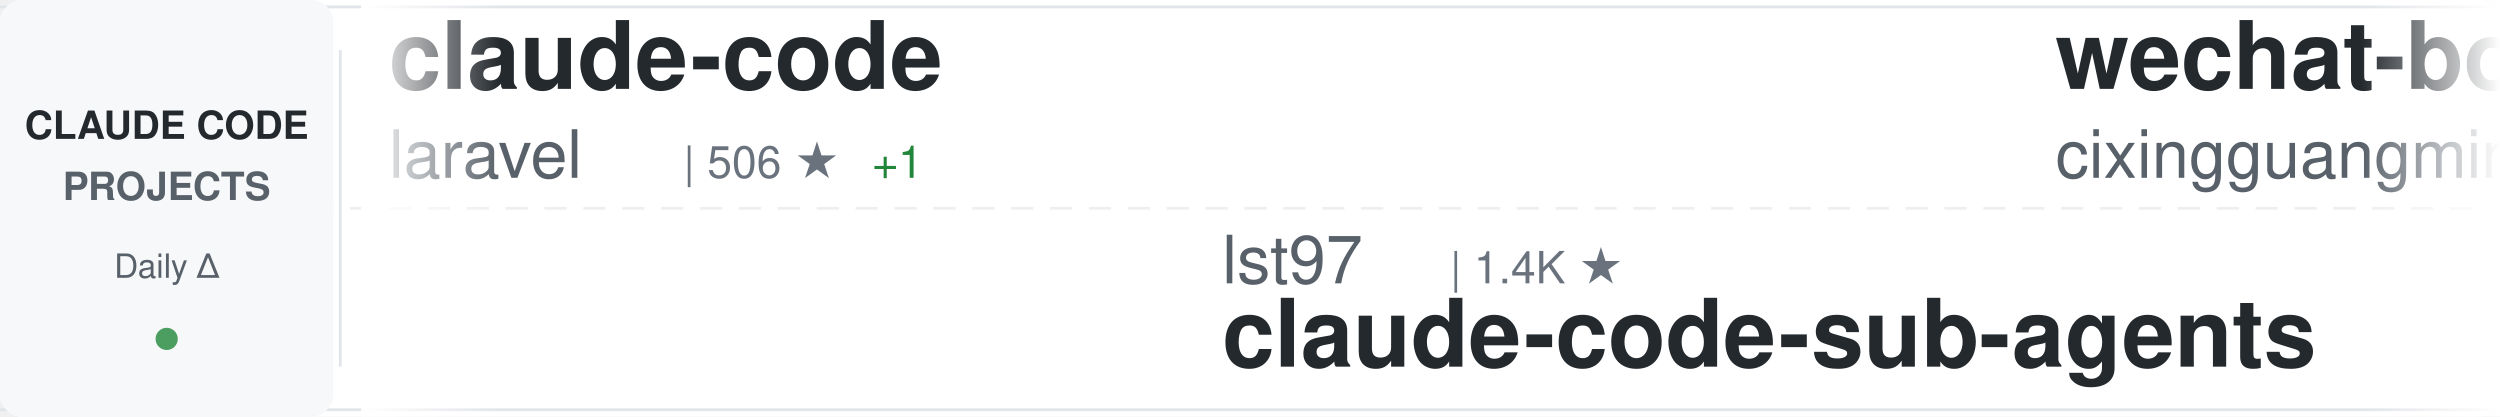
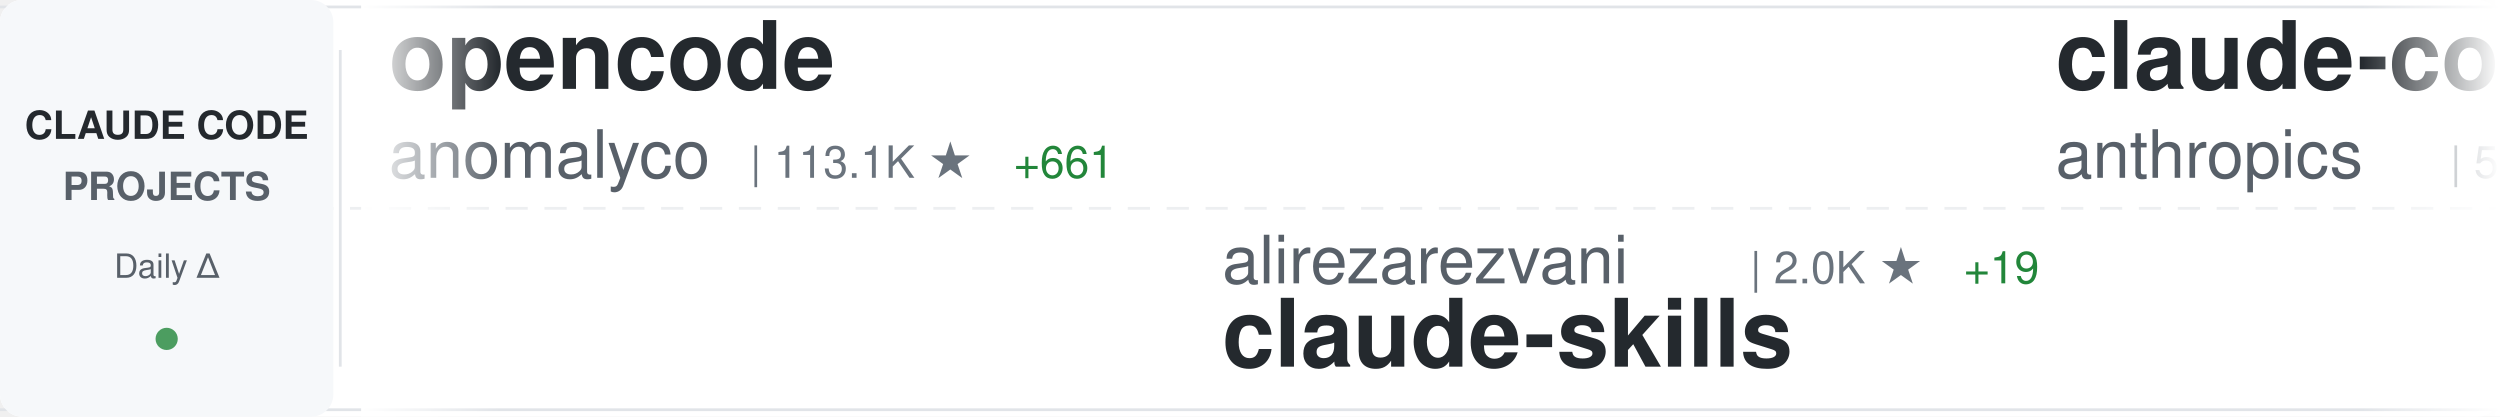
<svg xmlns="http://www.w3.org/2000/svg" width="900" height="150">
  <defs>
    <linearGradient id="awesomeLeftFade" x1="0%" y1="0%" x2="100%" y2="0%">
      <stop offset="0%" style="stop-color:#ffffff;stop-opacity:1" />
      <stop offset="100%" style="stop-color:#ffffff;stop-opacity:0" />
    </linearGradient>
    <linearGradient id="awesomeRightFade" x1="0%" y1="0%" x2="100%" y2="0%">
      <stop offset="0%" style="stop-color:#ffffff;stop-opacity:0" />
      <stop offset="100%" style="stop-color:#ffffff;stop-opacity:1" />
    </linearGradient>
  </defs>
  <rect width="900" height="150" fill="#ffffff" rx="8" />
  <rect x="0" y="2" width="900" height="1" fill="#e1e4e8" />
  <rect x="0" y="147" width="900" height="1" fill="#e1e4e8" />
  <line x1="0" y1="75" x2="900" y2="75" stroke="#e1e4e8" stroke-width="1" stroke-dasharray="8 6" opacity="0.6" />
  <rect x="0" y="0" width="120" height="150" fill="#f6f8fa" rx="8" />
  <text x="60" y="50" font-family="-apple-system, BlinkMacSystemFont, 'Segoe UI', Helvetica, Arial, sans-serif" font-size="14" font-weight="600" fill="#24292e" text-anchor="middle">CLAUDE CODE</text>
  <text x="60" y="72" font-family="-apple-system, BlinkMacSystemFont, 'Segoe UI', Helvetica, Arial, sans-serif" font-size="14" font-weight="600" fill="#586069" text-anchor="middle">PROJECTS</text>
  <text x="60" y="100" font-family="-apple-system, BlinkMacSystemFont, 'Segoe UI', Helvetica, Arial, sans-serif" font-size="12" font-weight="500" fill="#586069" text-anchor="middle">Daily Δ</text>
  <circle cx="60" cy="122" r="4" fill="#22863a" opacity="0.8" />
  <rect x="122" y="18" width="1" height="114" fill="#e1e4e8" />
  <clipPath id="awesomeTickerClip">
    <rect x="130" y="0" width="770" height="150" />
  </clipPath>
  <g clip-path="url(#awesomeTickerClip)">
    <g id="awesomeTickerItems">
      <animateTransform attributeName="transform" attributeType="XML" type="translate" from="0 0" to="-3000 0" dur="54s" repeatCount="indefinite" />
      <g transform="translate(0, 0)">
-         <text x="140" y="32" font-family="-apple-system, BlinkMacSystemFont, 'Segoe UI', Helvetica, Arial, sans-serif" font-size="34" font-weight="600" fill="#24292e">claude-code</text>
-         <text x="140" y="64" font-family="-apple-system, BlinkMacSystemFont, 'Segoe UI', Helvetica, Arial, sans-serif" font-size="24" font-weight="400" fill="#586069">laravel</text>
-         <text x="246" y="64" font-family="-apple-system, BlinkMacSystemFont, 'Segoe UI', Helvetica, Arial, sans-serif" font-size="16" font-weight="500" fill="#6a737d">| 506 ★</text>
-         <text x="314" y="64" font-family="-apple-system, BlinkMacSystemFont, 'Segoe UI', Helvetica, Arial, sans-serif" font-size="16" font-weight="500" fill="#22863a"> +1</text>
+         <text x="140" y="32" font-family="-apple-system, BlinkMacSystemFont, 'Segoe UI', Helvetica, Arial, sans-serif" font-size="34" font-weight="600" fill="#24292e">opencode</text>
+         <text x="140" y="64" font-family="-apple-system, BlinkMacSystemFont, 'Segoe UI', Helvetica, Arial, sans-serif" font-size="24" font-weight="400" fill="#586069">anomalyco</text>
+         <text x="270" y="64" font-family="-apple-system, BlinkMacSystemFont, 'Segoe UI', Helvetica, Arial, sans-serif" font-size="16" font-weight="500" fill="#6a737d">| 113.1K ★</text>
+         <text x="365" y="64" font-family="-apple-system, BlinkMacSystemFont, 'Segoe UI', Helvetica, Arial, sans-serif" font-size="16" font-weight="500" fill="#22863a"> +661</text>
      </g>
      <g transform="translate(300, 0)">
-         <text x="140" y="102" font-family="-apple-system, BlinkMacSystemFont, 'Segoe UI', Helvetica, Arial, sans-serif" font-size="24" font-weight="400" fill="#586069">lst97</text>
-         <text x="222" y="102" font-family="-apple-system, BlinkMacSystemFont, 'Segoe UI', Helvetica, Arial, sans-serif" font-size="16" font-weight="500" fill="#6a737d">| 1.4K ★</text>
-         <text x="140" y="132" font-family="-apple-system, BlinkMacSystemFont, 'Segoe UI', Helvetica, Arial, sans-serif" font-size="34" font-weight="600" fill="#24292e">claude-code-sub-agents</text>
+         <text x="140" y="102" font-family="-apple-system, BlinkMacSystemFont, 'Segoe UI', Helvetica, Arial, sans-serif" font-size="24" font-weight="400" fill="#586069">alirezarezvani</text>
+         <text x="330" y="102" font-family="-apple-system, BlinkMacSystemFont, 'Segoe UI', Helvetica, Arial, sans-serif" font-size="16" font-weight="500" fill="#6a737d">| 2.0K ★</text>
+         <text x="407" y="102" font-family="-apple-system, BlinkMacSystemFont, 'Segoe UI', Helvetica, Arial, sans-serif" font-size="16" font-weight="500" fill="#22863a"> +19</text>
+         <text x="140" y="132" font-family="-apple-system, BlinkMacSystemFont, 'Segoe UI', Helvetica, Arial, sans-serif" font-size="34" font-weight="600" fill="#24292e">claude-skills</text>
      </g>
      <g transform="translate(600, 0)">
-         <text x="140" y="32" font-family="-apple-system, BlinkMacSystemFont, 'Segoe UI', Helvetica, Arial, sans-serif" font-size="34" font-weight="600" fill="#24292e">wechat-bot</text>
-         <text x="140" y="64" font-family="-apple-system, BlinkMacSystemFont, 'Segoe UI', Helvetica, Arial, sans-serif" font-size="24" font-weight="400" fill="#586069">cixingguangming55555</text>
-         <text x="402" y="64" font-family="-apple-system, BlinkMacSystemFont, 'Segoe UI', Helvetica, Arial, sans-serif" font-size="16" font-weight="500" fill="#6a737d">| 2.5K ★</text>
+         <text x="140" y="32" font-family="-apple-system, BlinkMacSystemFont, 'Segoe UI', Helvetica, Arial, sans-serif" font-size="34" font-weight="600" fill="#24292e">claude-code-action</text>
+         <text x="140" y="64" font-family="-apple-system, BlinkMacSystemFont, 'Segoe UI', Helvetica, Arial, sans-serif" font-size="24" font-weight="400" fill="#586069">anthropics</text>
+         <text x="282" y="64" font-family="-apple-system, BlinkMacSystemFont, 'Segoe UI', Helvetica, Arial, sans-serif" font-size="16" font-weight="500" fill="#6a737d">| 5.9K ★</text>
+         <text x="359" y="64" font-family="-apple-system, BlinkMacSystemFont, 'Segoe UI', Helvetica, Arial, sans-serif" font-size="16" font-weight="500" fill="#22863a"> +21</text>
      </g>
      <g transform="translate(900, 0)">
-         <text x="140" y="102" font-family="-apple-system, BlinkMacSystemFont, 'Segoe UI', Helvetica, Arial, sans-serif" font-size="24" font-weight="400" fill="#586069">frankbria</text>
-         <text x="270" y="102" font-family="-apple-system, BlinkMacSystemFont, 'Segoe UI', Helvetica, Arial, sans-serif" font-size="16" font-weight="500" fill="#6a737d">| 7.4K ★</text>
-         <text x="347" y="102" font-family="-apple-system, BlinkMacSystemFont, 'Segoe UI', Helvetica, Arial, sans-serif" font-size="16" font-weight="500" fill="#22863a"> +31</text>
-         <text x="140" y="132" font-family="-apple-system, BlinkMacSystemFont, 'Segoe UI', Helvetica, Arial, sans-serif" font-size="34" font-weight="600" fill="#24292e">ralph-claude-code</text>
+         <text x="140" y="102" font-family="-apple-system, BlinkMacSystemFont, 'Segoe UI', Helvetica, Arial, sans-serif" font-size="24" font-weight="400" fill="#586069">0xfurai</text>
+         <text x="246" y="102" font-family="-apple-system, BlinkMacSystemFont, 'Segoe UI', Helvetica, Arial, sans-serif" font-size="16" font-weight="500" fill="#6a737d">| 732 ★</text>
+         <text x="314" y="102" font-family="-apple-system, BlinkMacSystemFont, 'Segoe UI', Helvetica, Arial, sans-serif" font-size="16" font-weight="500" fill="#22863a"> +1</text>
+         <text x="140" y="132" font-family="-apple-system, BlinkMacSystemFont, 'Segoe UI', Helvetica, Arial, sans-serif" font-size="34" font-weight="600" fill="#24292e">claude-code-subagents</text>
      </g>
      <g transform="translate(1200, 0)">
        <text x="140" y="32" font-family="-apple-system, BlinkMacSystemFont, 'Segoe UI', Helvetica, Arial, sans-serif" font-size="34" font-weight="600" fill="#24292e">claude-code-spec-workflo...</text>
        <text x="140" y="64" font-family="-apple-system, BlinkMacSystemFont, 'Segoe UI', Helvetica, Arial, sans-serif" font-size="24" font-weight="400" fill="#586069">Pimzino</text>
        <text x="246" y="64" font-family="-apple-system, BlinkMacSystemFont, 'Segoe UI', Helvetica, Arial, sans-serif" font-size="16" font-weight="500" fill="#6a737d">| 3.5K ★</text>
        <text x="323" y="64" font-family="-apple-system, BlinkMacSystemFont, 'Segoe UI', Helvetica, Arial, sans-serif" font-size="16" font-weight="500" fill="#22863a"> +6</text>
      </g>
      <g transform="translate(1500, 0)">
-         <text x="140" y="102" font-family="-apple-system, BlinkMacSystemFont, 'Segoe UI', Helvetica, Arial, sans-serif" font-size="24" font-weight="400" fill="#586069">numman-ali</text>
-         <text x="282" y="102" font-family="-apple-system, BlinkMacSystemFont, 'Segoe UI', Helvetica, Arial, sans-serif" font-size="16" font-weight="500" fill="#6a737d">| 8.6K ★</text>
-         <text x="359" y="102" font-family="-apple-system, BlinkMacSystemFont, 'Segoe UI', Helvetica, Arial, sans-serif" font-size="16" font-weight="500" fill="#22863a"> +34</text>
-         <text x="140" y="132" font-family="-apple-system, BlinkMacSystemFont, 'Segoe UI', Helvetica, Arial, sans-serif" font-size="34" font-weight="600" fill="#24292e">openskills</text>
+         <text x="140" y="102" font-family="-apple-system, BlinkMacSystemFont, 'Segoe UI', Helvetica, Arial, sans-serif" font-size="24" font-weight="400" fill="#586069">d-kimuson</text>
+         <text x="270" y="102" font-family="-apple-system, BlinkMacSystemFont, 'Segoe UI', Helvetica, Arial, sans-serif" font-size="16" font-weight="500" fill="#6a737d">| 924 ★</text>
+         <text x="338" y="102" font-family="-apple-system, BlinkMacSystemFont, 'Segoe UI', Helvetica, Arial, sans-serif" font-size="16" font-weight="500" fill="#22863a"> +2</text>
+         <text x="140" y="132" font-family="-apple-system, BlinkMacSystemFont, 'Segoe UI', Helvetica, Arial, sans-serif" font-size="34" font-weight="600" fill="#24292e">claude-code-viewer</text>
      </g>
      <g transform="translate(1800, 0)">
-         <text x="140" y="32" font-family="-apple-system, BlinkMacSystemFont, 'Segoe UI', Helvetica, Arial, sans-serif" font-size="34" font-weight="600" fill="#24292e">claude-code-action</text>
-         <text x="140" y="64" font-family="-apple-system, BlinkMacSystemFont, 'Segoe UI', Helvetica, Arial, sans-serif" font-size="24" font-weight="400" fill="#586069">anthropics</text>
-         <text x="282" y="64" font-family="-apple-system, BlinkMacSystemFont, 'Segoe UI', Helvetica, Arial, sans-serif" font-size="16" font-weight="500" fill="#6a737d">| 5.9K ★</text>
-         <text x="359" y="64" font-family="-apple-system, BlinkMacSystemFont, 'Segoe UI', Helvetica, Arial, sans-serif" font-size="16" font-weight="500" fill="#22863a"> +24</text>
-       </g>
-       <g transform="translate(2100, 0)">
-         <text x="140" y="102" font-family="-apple-system, BlinkMacSystemFont, 'Segoe UI', Helvetica, Arial, sans-serif" font-size="24" font-weight="400" fill="#586069">jarrodwatts</text>
-         <text x="294" y="102" font-family="-apple-system, BlinkMacSystemFont, 'Segoe UI', Helvetica, Arial, sans-serif" font-size="16" font-weight="500" fill="#6a737d">| 948 ★</text>
-         <text x="362" y="102" font-family="-apple-system, BlinkMacSystemFont, 'Segoe UI', Helvetica, Arial, sans-serif" font-size="16" font-weight="500" fill="#22863a"> +1</text>
-         <text x="140" y="132" font-family="-apple-system, BlinkMacSystemFont, 'Segoe UI', Helvetica, Arial, sans-serif" font-size="34" font-weight="600" fill="#24292e">claude-code-config</text>
-       </g>
-       <g transform="translate(2400, 0)">
-         <text x="140" y="32" font-family="-apple-system, BlinkMacSystemFont, 'Segoe UI', Helvetica, Arial, sans-serif" font-size="34" font-weight="600" fill="#24292e">spec-kit</text>
-         <text x="140" y="64" font-family="-apple-system, BlinkMacSystemFont, 'Segoe UI', Helvetica, Arial, sans-serif" font-size="24" font-weight="400" fill="#586069">github</text>
-         <text x="234" y="64" font-family="-apple-system, BlinkMacSystemFont, 'Segoe UI', Helvetica, Arial, sans-serif" font-size="16" font-weight="500" fill="#6a737d">| 72.8K ★</text>
-         <text x="320" y="64" font-family="-apple-system, BlinkMacSystemFont, 'Segoe UI', Helvetica, Arial, sans-serif" font-size="16" font-weight="500" fill="#22863a"> +242</text>
-       </g>
-       <g transform="translate(2700, 0)">
-         <text x="140" y="102" font-family="-apple-system, BlinkMacSystemFont, 'Segoe UI', Helvetica, Arial, sans-serif" font-size="24" font-weight="400" fill="#586069">Yuyz0112</text>
-         <text x="258" y="102" font-family="-apple-system, BlinkMacSystemFont, 'Segoe UI', Helvetica, Arial, sans-serif" font-size="16" font-weight="500" fill="#6a737d">| 2.1K ★</text>
-         <text x="335" y="102" font-family="-apple-system, BlinkMacSystemFont, 'Segoe UI', Helvetica, Arial, sans-serif" font-size="16" font-weight="500" fill="#22863a"> +2</text>
-         <text x="140" y="132" font-family="-apple-system, BlinkMacSystemFont, 'Segoe UI', Helvetica, Arial, sans-serif" font-size="34" font-weight="600" fill="#24292e">claude-code-reverse</text>
-       </g>
-       <g transform="translate(3000, 0)">
        <text x="140" y="32" font-family="-apple-system, BlinkMacSystemFont, 'Segoe UI', Helvetica, Arial, sans-serif" font-size="34" font-weight="600" fill="#24292e">claude-code</text>
        <text x="140" y="64" font-family="-apple-system, BlinkMacSystemFont, 'Segoe UI', Helvetica, Arial, sans-serif" font-size="24" font-weight="400" fill="#586069">laravel</text>
        <text x="246" y="64" font-family="-apple-system, BlinkMacSystemFont, 'Segoe UI', Helvetica, Arial, sans-serif" font-size="16" font-weight="500" fill="#6a737d">| 506 ★</text>
        <text x="314" y="64" font-family="-apple-system, BlinkMacSystemFont, 'Segoe UI', Helvetica, Arial, sans-serif" font-size="16" font-weight="500" fill="#22863a"> +1</text>
      </g>
-       <g transform="translate(3300, 0)">
-         <text x="140" y="102" font-family="-apple-system, BlinkMacSystemFont, 'Segoe UI', Helvetica, Arial, sans-serif" font-size="24" font-weight="400" fill="#586069">lst97</text>
-         <text x="222" y="102" font-family="-apple-system, BlinkMacSystemFont, 'Segoe UI', Helvetica, Arial, sans-serif" font-size="16" font-weight="500" fill="#6a737d">| 1.4K ★</text>
-         <text x="140" y="132" font-family="-apple-system, BlinkMacSystemFont, 'Segoe UI', Helvetica, Arial, sans-serif" font-size="34" font-weight="600" fill="#24292e">claude-code-sub-agents</text>
+       <g transform="translate(2100, 0)">
+         <text x="140" y="102" font-family="-apple-system, BlinkMacSystemFont, 'Segoe UI', Helvetica, Arial, sans-serif" font-size="24" font-weight="400" fill="#586069">slopus</text>
+         <text x="234" y="102" font-family="-apple-system, BlinkMacSystemFont, 'Segoe UI', Helvetica, Arial, sans-serif" font-size="16" font-weight="500" fill="#6a737d">| 13.9K ★</text>
+         <text x="320" y="102" font-family="-apple-system, BlinkMacSystemFont, 'Segoe UI', Helvetica, Arial, sans-serif" font-size="16" font-weight="500" fill="#22863a"> +104</text>
+         <text x="140" y="132" font-family="-apple-system, BlinkMacSystemFont, 'Segoe UI', Helvetica, Arial, sans-serif" font-size="34" font-weight="600" fill="#24292e">happy</text>
      </g>
-       <g transform="translate(3600, 0)">
+       <g transform="translate(2400, 0)">
        <text x="140" y="32" font-family="-apple-system, BlinkMacSystemFont, 'Segoe UI', Helvetica, Arial, sans-serif" font-size="34" font-weight="600" fill="#24292e">wechat-bot</text>
        <text x="140" y="64" font-family="-apple-system, BlinkMacSystemFont, 'Segoe UI', Helvetica, Arial, sans-serif" font-size="24" font-weight="400" fill="#586069">cixingguangming55555</text>
        <text x="402" y="64" font-family="-apple-system, BlinkMacSystemFont, 'Segoe UI', Helvetica, Arial, sans-serif" font-size="16" font-weight="500" fill="#6a737d">| 2.5K ★</text>
+         <text x="479" y="64" font-family="-apple-system, BlinkMacSystemFont, 'Segoe UI', Helvetica, Arial, sans-serif" font-size="16" font-weight="500" fill="#22863a"> +1</text>
+       </g>
+       <g transform="translate(2700, 0)">
+         <text x="140" y="102" font-family="-apple-system, BlinkMacSystemFont, 'Segoe UI', Helvetica, Arial, sans-serif" font-size="24" font-weight="400" fill="#586069">centminmod</text>
+         <text x="282" y="102" font-family="-apple-system, BlinkMacSystemFont, 'Segoe UI', Helvetica, Arial, sans-serif" font-size="16" font-weight="500" fill="#6a737d">| 1.9K ★</text>
+         <text x="359" y="102" font-family="-apple-system, BlinkMacSystemFont, 'Segoe UI', Helvetica, Arial, sans-serif" font-size="16" font-weight="500" fill="#22863a"> +1</text>
+         <text x="140" y="132" font-family="-apple-system, BlinkMacSystemFont, 'Segoe UI', Helvetica, Arial, sans-serif" font-size="34" font-weight="600" fill="#24292e">my-claude-code-setup</text>
+       </g>
+       <g transform="translate(3000, 0)">
+         <text x="140" y="32" font-family="-apple-system, BlinkMacSystemFont, 'Segoe UI', Helvetica, Arial, sans-serif" font-size="34" font-weight="600" fill="#24292e">opencode</text>
+         <text x="140" y="64" font-family="-apple-system, BlinkMacSystemFont, 'Segoe UI', Helvetica, Arial, sans-serif" font-size="24" font-weight="400" fill="#586069">anomalyco</text>
+         <text x="270" y="64" font-family="-apple-system, BlinkMacSystemFont, 'Segoe UI', Helvetica, Arial, sans-serif" font-size="16" font-weight="500" fill="#6a737d">| 113.1K ★</text>
+         <text x="365" y="64" font-family="-apple-system, BlinkMacSystemFont, 'Segoe UI', Helvetica, Arial, sans-serif" font-size="16" font-weight="500" fill="#22863a"> +661</text>
+       </g>
+       <g transform="translate(3300, 0)">
+         <text x="140" y="102" font-family="-apple-system, BlinkMacSystemFont, 'Segoe UI', Helvetica, Arial, sans-serif" font-size="24" font-weight="400" fill="#586069">alirezarezvani</text>
+         <text x="330" y="102" font-family="-apple-system, BlinkMacSystemFont, 'Segoe UI', Helvetica, Arial, sans-serif" font-size="16" font-weight="500" fill="#6a737d">| 2.0K ★</text>
+         <text x="407" y="102" font-family="-apple-system, BlinkMacSystemFont, 'Segoe UI', Helvetica, Arial, sans-serif" font-size="16" font-weight="500" fill="#22863a"> +19</text>
+         <text x="140" y="132" font-family="-apple-system, BlinkMacSystemFont, 'Segoe UI', Helvetica, Arial, sans-serif" font-size="34" font-weight="600" fill="#24292e">claude-skills</text>
+       </g>
+       <g transform="translate(3600, 0)">
+         <text x="140" y="32" font-family="-apple-system, BlinkMacSystemFont, 'Segoe UI', Helvetica, Arial, sans-serif" font-size="34" font-weight="600" fill="#24292e">claude-code-action</text>
+         <text x="140" y="64" font-family="-apple-system, BlinkMacSystemFont, 'Segoe UI', Helvetica, Arial, sans-serif" font-size="24" font-weight="400" fill="#586069">anthropics</text>
+         <text x="282" y="64" font-family="-apple-system, BlinkMacSystemFont, 'Segoe UI', Helvetica, Arial, sans-serif" font-size="16" font-weight="500" fill="#6a737d">| 5.9K ★</text>
+         <text x="359" y="64" font-family="-apple-system, BlinkMacSystemFont, 'Segoe UI', Helvetica, Arial, sans-serif" font-size="16" font-weight="500" fill="#22863a"> +21</text>
      </g>
      <g transform="translate(3900, 0)">
-         <text x="140" y="102" font-family="-apple-system, BlinkMacSystemFont, 'Segoe UI', Helvetica, Arial, sans-serif" font-size="24" font-weight="400" fill="#586069">frankbria</text>
-         <text x="270" y="102" font-family="-apple-system, BlinkMacSystemFont, 'Segoe UI', Helvetica, Arial, sans-serif" font-size="16" font-weight="500" fill="#6a737d">| 7.4K ★</text>
-         <text x="347" y="102" font-family="-apple-system, BlinkMacSystemFont, 'Segoe UI', Helvetica, Arial, sans-serif" font-size="16" font-weight="500" fill="#22863a"> +31</text>
-         <text x="140" y="132" font-family="-apple-system, BlinkMacSystemFont, 'Segoe UI', Helvetica, Arial, sans-serif" font-size="34" font-weight="600" fill="#24292e">ralph-claude-code</text>
+         <text x="140" y="102" font-family="-apple-system, BlinkMacSystemFont, 'Segoe UI', Helvetica, Arial, sans-serif" font-size="24" font-weight="400" fill="#586069">0xfurai</text>
+         <text x="246" y="102" font-family="-apple-system, BlinkMacSystemFont, 'Segoe UI', Helvetica, Arial, sans-serif" font-size="16" font-weight="500" fill="#6a737d">| 732 ★</text>
+         <text x="314" y="102" font-family="-apple-system, BlinkMacSystemFont, 'Segoe UI', Helvetica, Arial, sans-serif" font-size="16" font-weight="500" fill="#22863a"> +1</text>
+         <text x="140" y="132" font-family="-apple-system, BlinkMacSystemFont, 'Segoe UI', Helvetica, Arial, sans-serif" font-size="34" font-weight="600" fill="#24292e">claude-code-subagents</text>
      </g>
    </g>
  </g>
  <rect x="130" y="0" width="50" height="150" fill="url(#awesomeLeftFade)" />
  <rect x="850" y="0" width="50" height="150" fill="url(#awesomeRightFade)" />
</svg>
